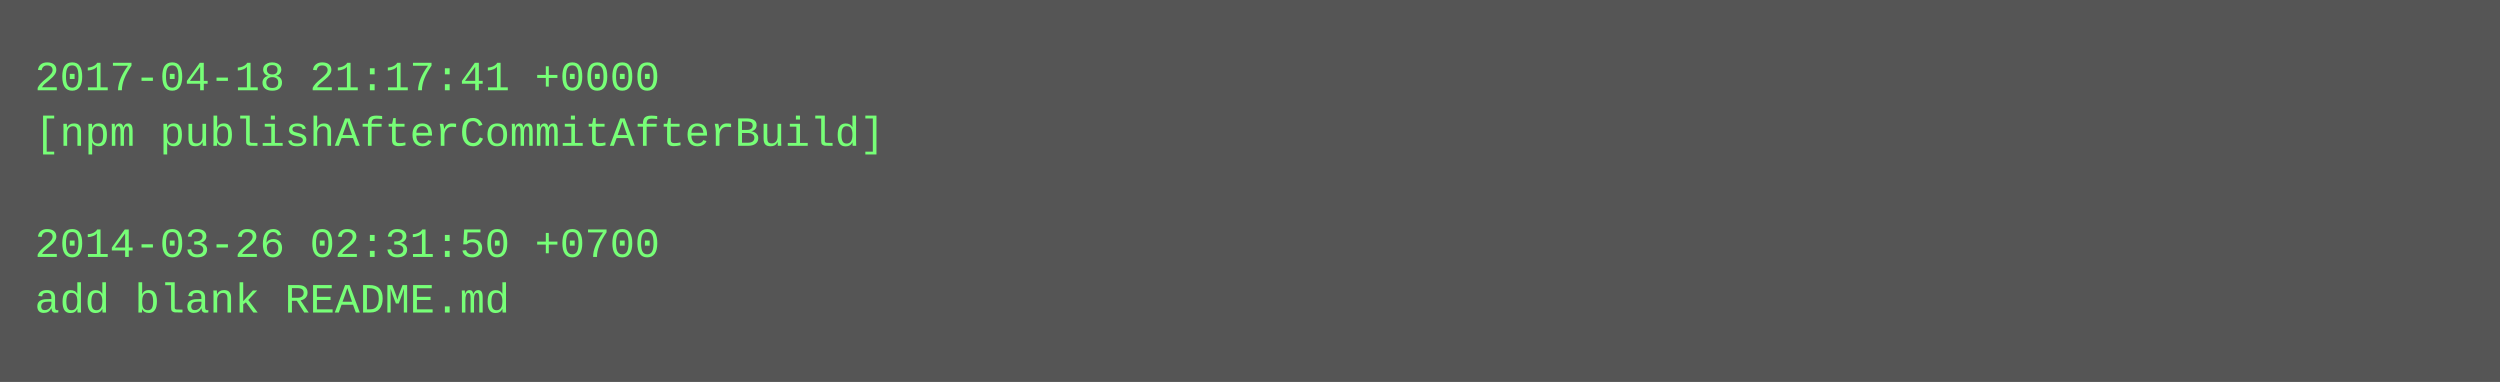
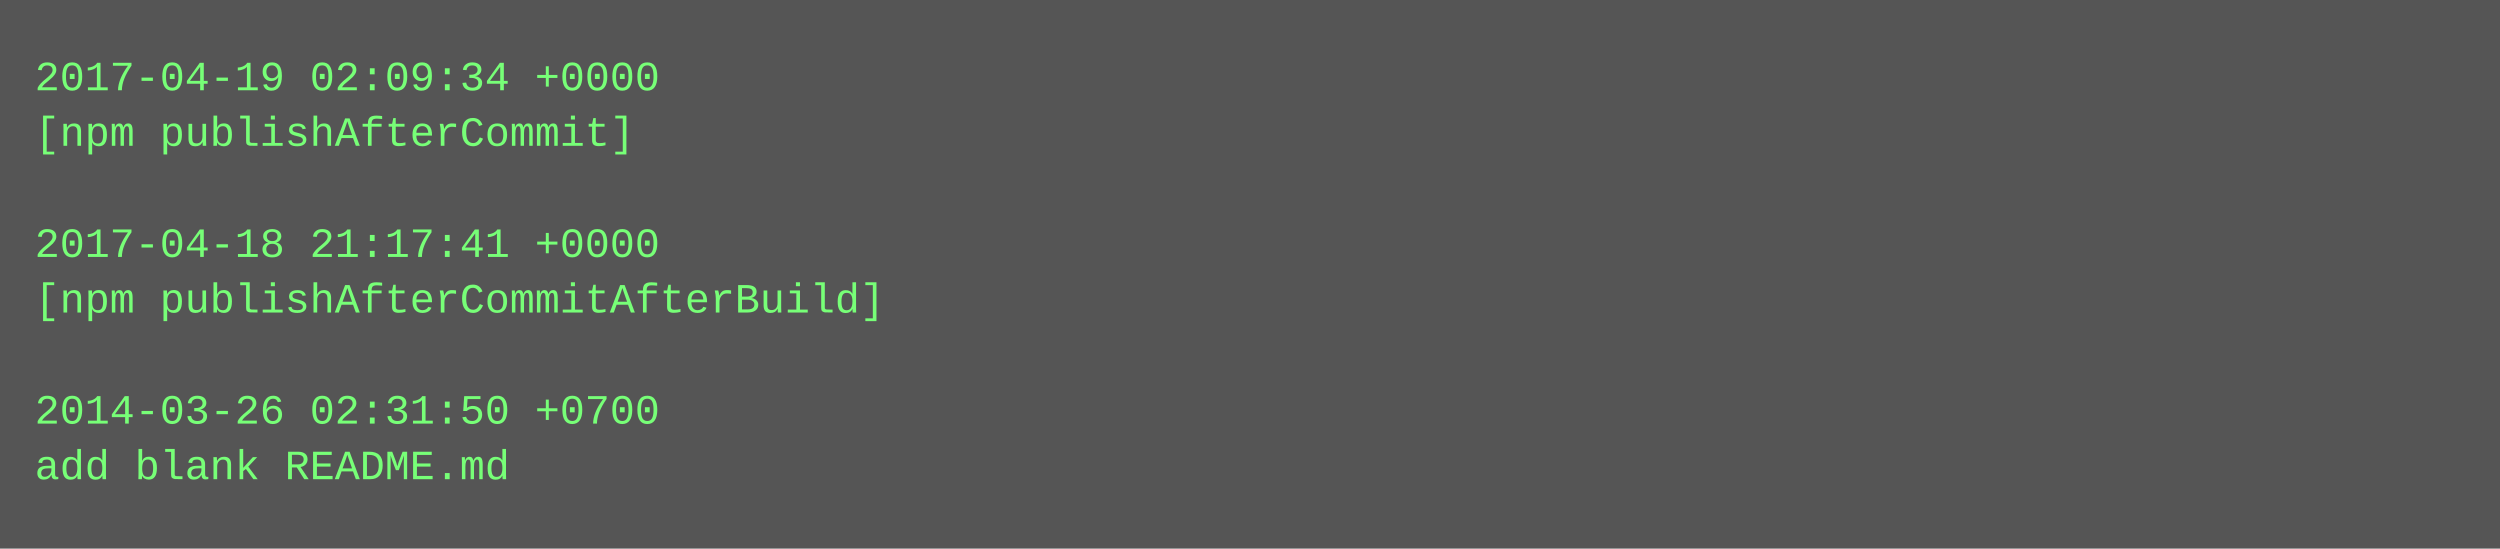
- <svg xmlns="http://www.w3.org/2000/svg" height="110" width="720">
-   <rect height="110" fill="#555" width="720" />
+ <svg xmlns="http://www.w3.org/2000/svg" height="158" width="720">
+   <rect height="158" fill="#555" width="720" />
  <text fill="#7f7" font-family="Courier New" font-size="12" xml:space="preserve">
-     <tspan x="10" y="26">2017-04-18 21:17:41 +0000</tspan>
-     <tspan x="10" y="42">[npm publishAfterCommitAfterBuild]</tspan>
+     <tspan x="10" y="26">2017-04-19 02:09:34 +0000</tspan>
+     <tspan x="10" y="42">[npm publishAfterCommit]</tspan>
    <tspan x="10" y="58" />
-     <tspan x="10" y="74">2014-03-26 02:31:50 +0700</tspan>
-     <tspan x="10" y="90">add blank README.md</tspan>
+     <tspan x="10" y="74">2017-04-18 21:17:41 +0000</tspan>
+     <tspan x="10" y="90">[npm publishAfterCommitAfterBuild]</tspan>
+     <tspan x="10" y="106" />
+     <tspan x="10" y="122">2014-03-26 02:31:50 +0700</tspan>
+     <tspan x="10" y="138">add blank README.md</tspan>
  </text>
</svg>
